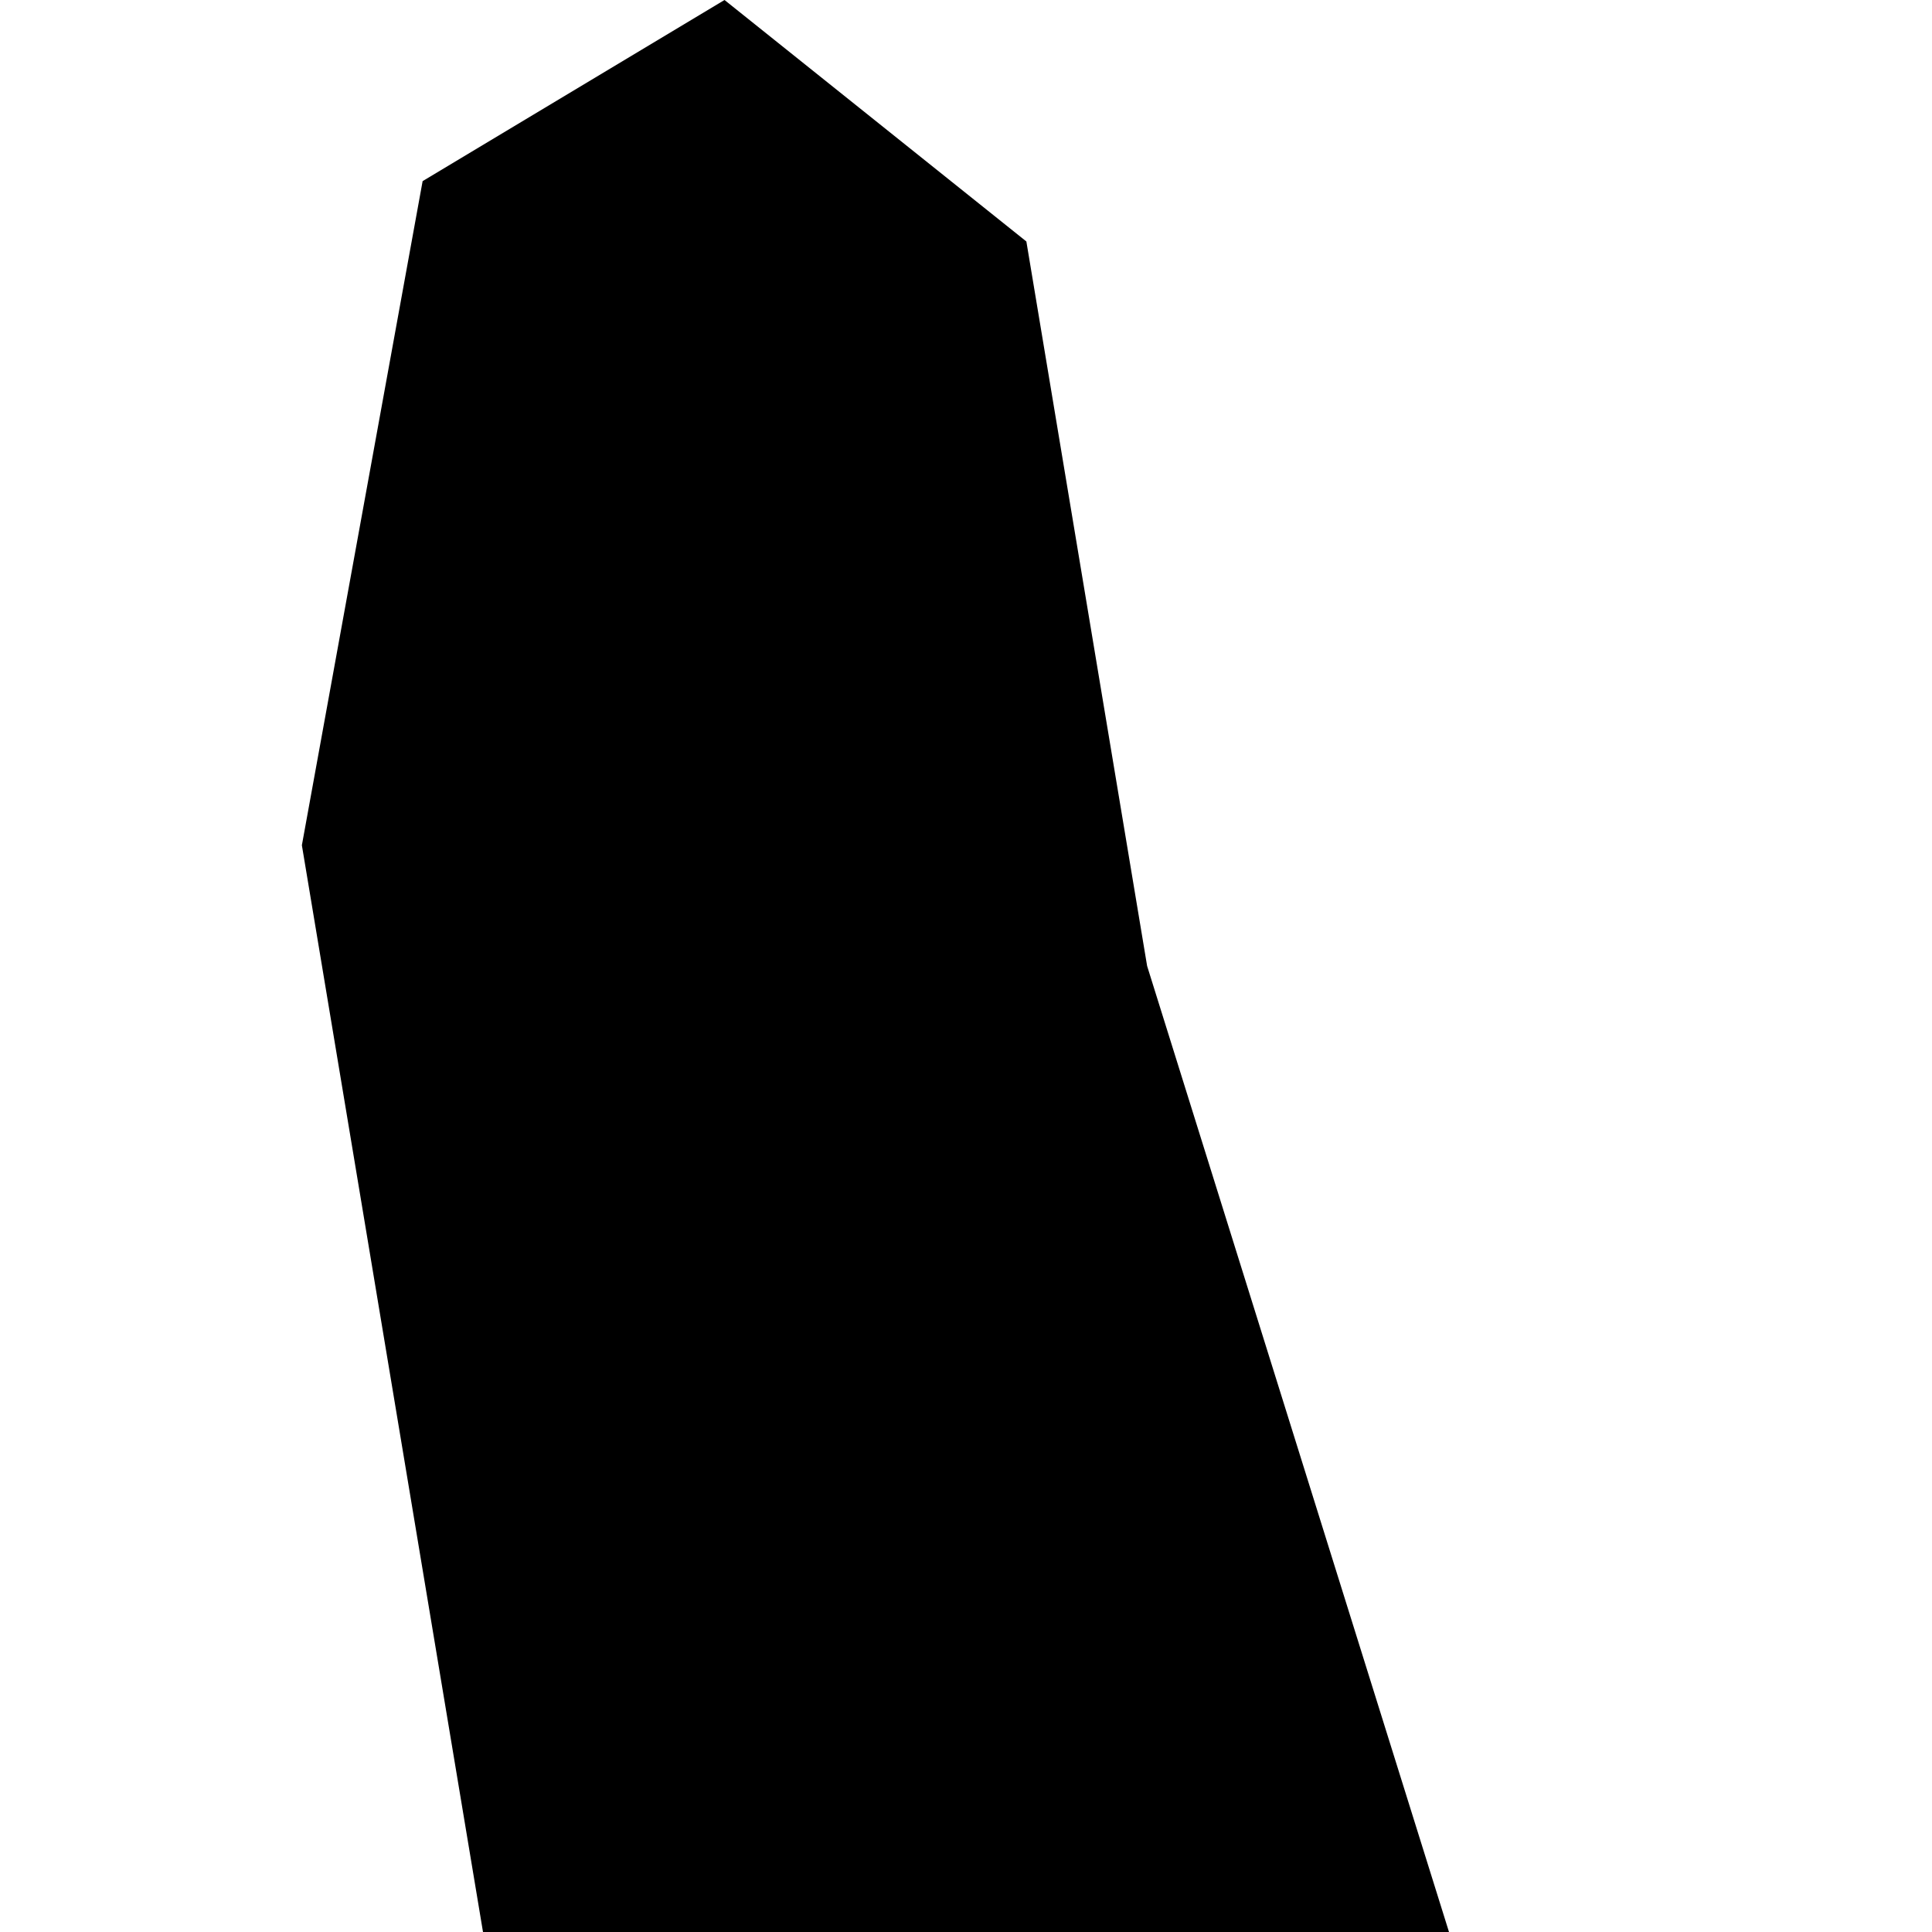
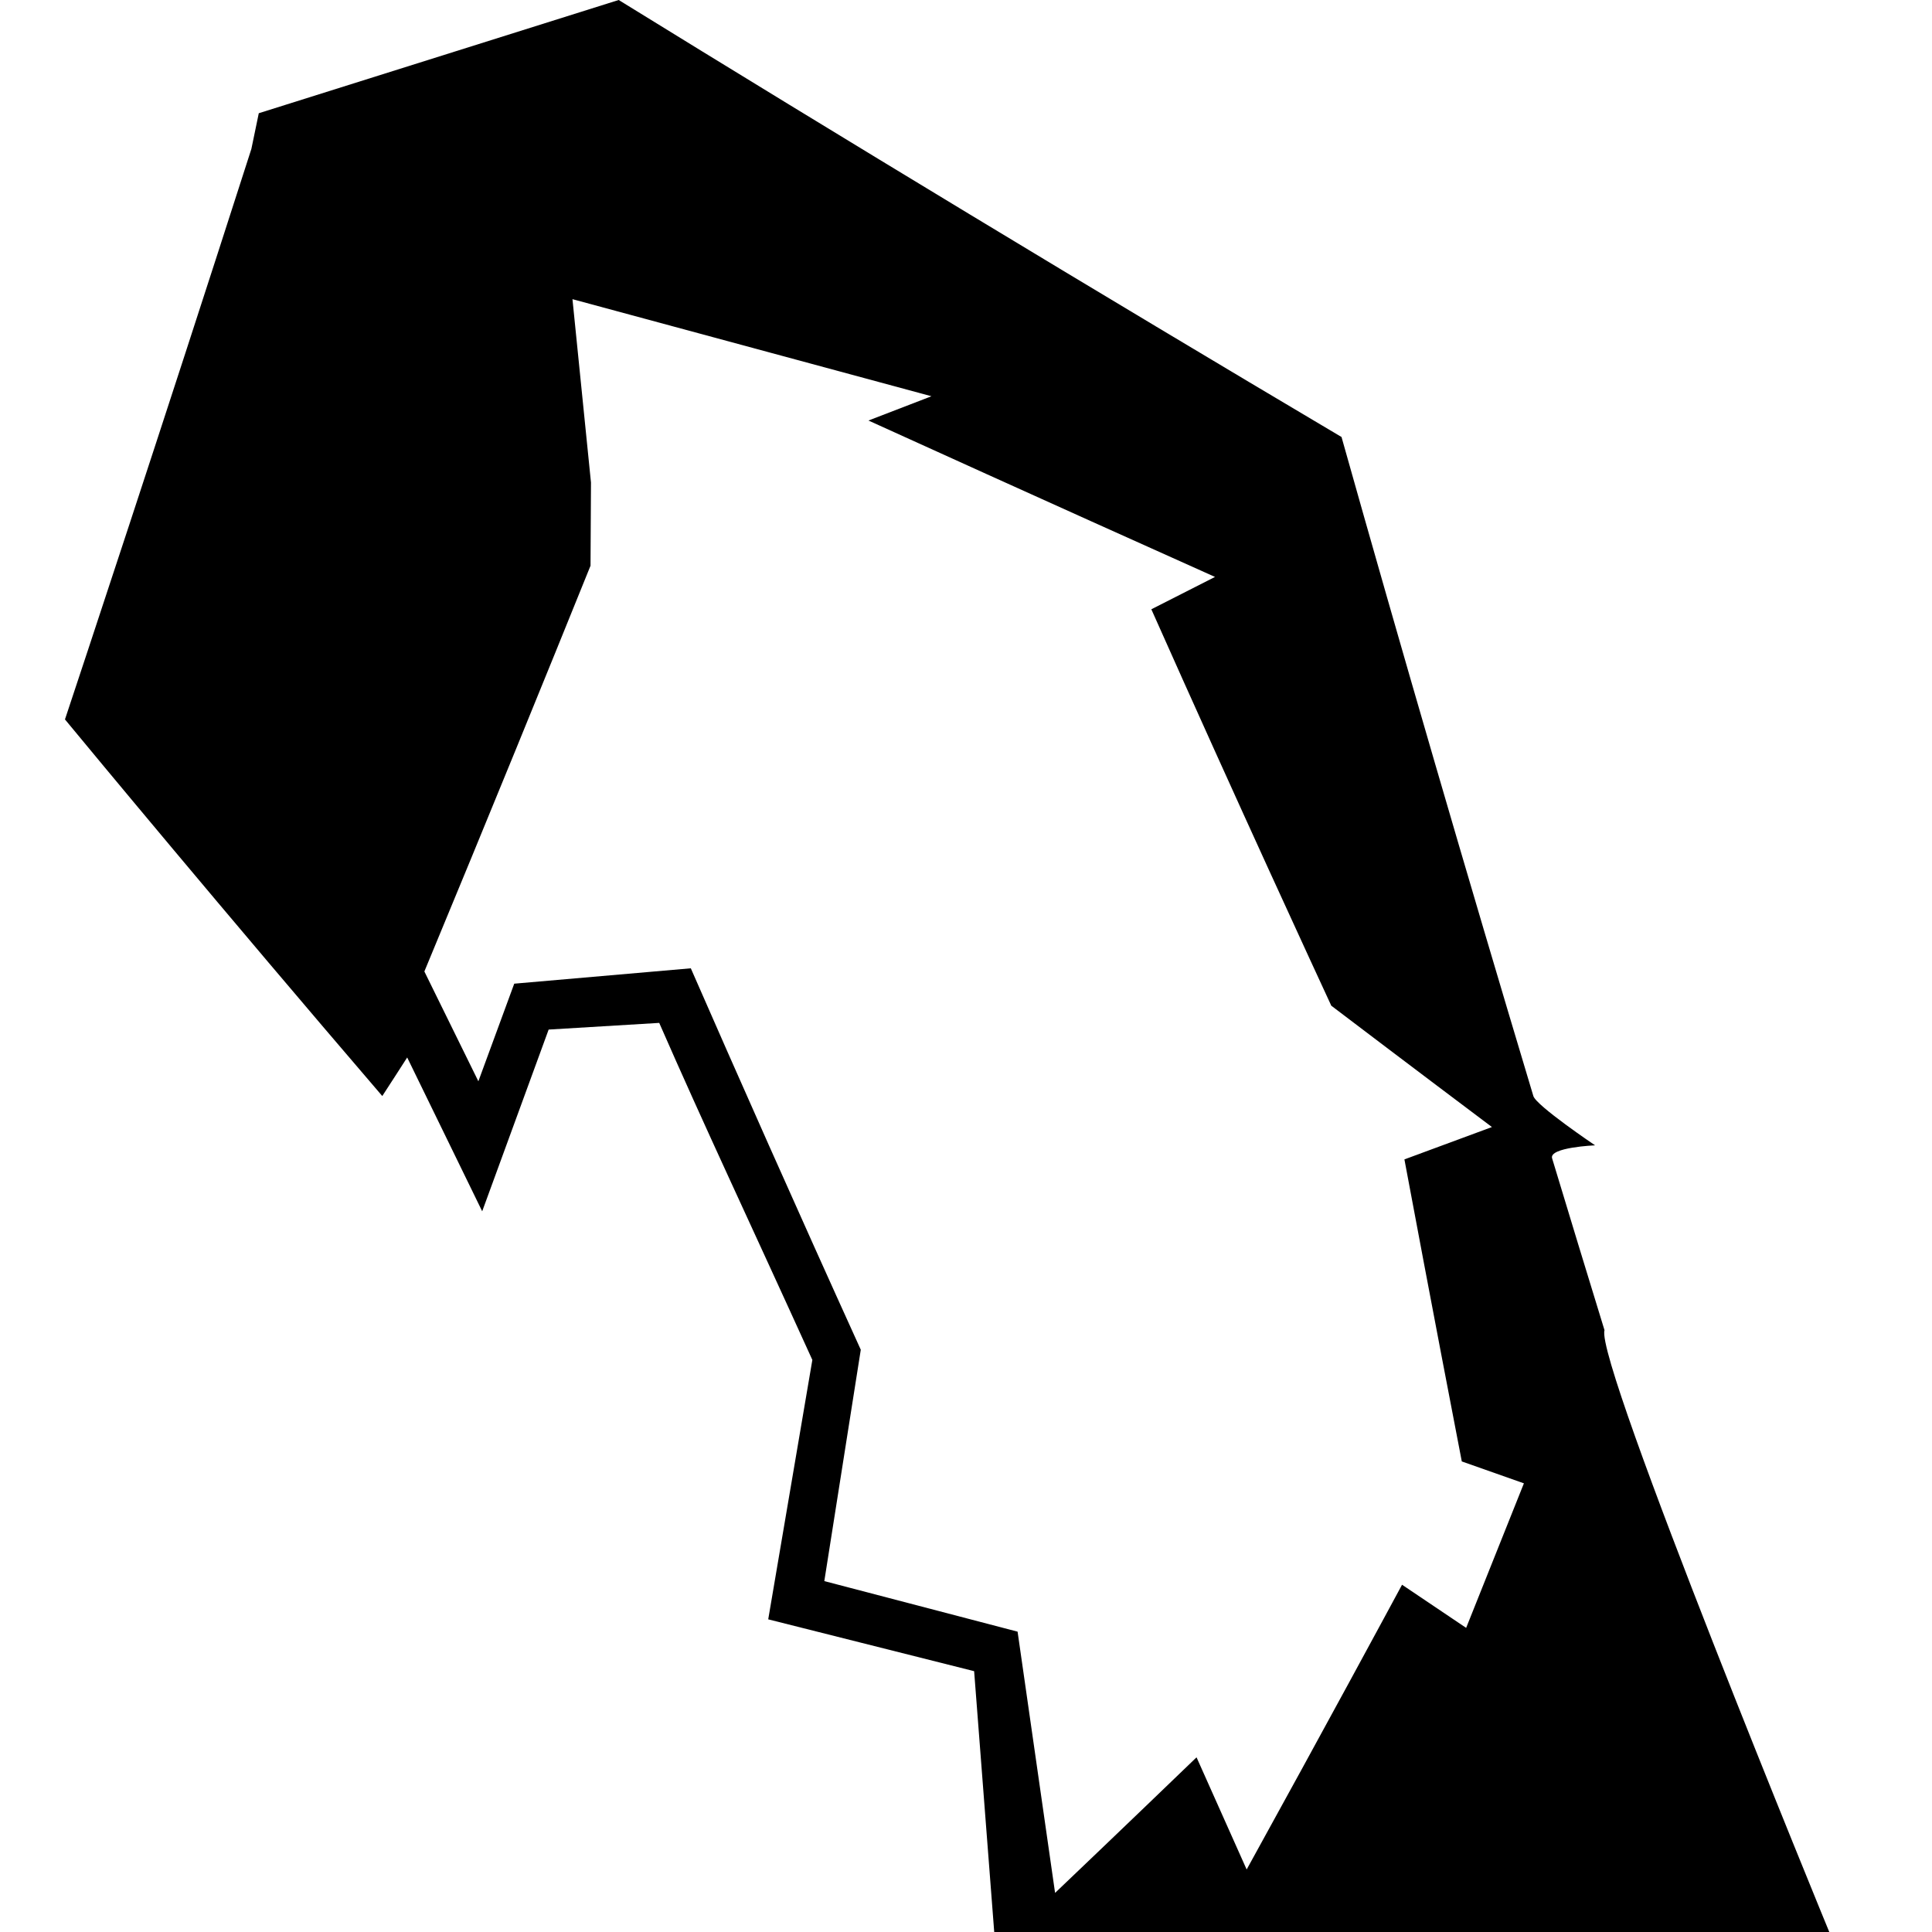
- <svg xmlns="http://www.w3.org/2000/svg" viewBox="0 0 32 32">
-   <path d="M8 32L5 14L7 3L12 0L17 4L19 16L24 32Z" />
+ <svg xmlns="http://www.w3.org/2000/svg" width="100%" height="100%" viewBox="0 0 32 32" version="1.1" xml:space="preserve" style="fill-rule:evenodd;clip-rule:evenodd;stroke-linejoin:round;stroke-miterlimit:2;">
+   <g transform="matrix(-0.19037,0,0,0.19037,125.499,-37.5873)">
+     <path d="M623.81,289.448C625.465,292.011 624.228,290.114 625.977,292.804C640.033,276.42 651.4,262.678 653.585,260.036C652.243,255.998 645.388,235.374 637.366,210.399L636.722,207.295L605.408,197.443C586.459,209.137 563.888,222.802 542.518,235.465C537.412,253.618 531.615,273.532 525.828,292.804C525.574,293.648 520.457,297.093 520.457,297.093C520.457,297.093 524.486,297.262 524.196,298.222C522.666,303.283 521.143,308.283 519.637,313.178C520.509,315.889 500.081,365.537 500.081,365.537L572.735,365.537L574.483,342.844L592.398,338.334L588.559,315.764C594.22,303.305 597.857,295.638 601.882,286.44L611.502,287.021L617.284,302.833L623.81,289.448ZM607.859,246.663C611.61,255.948 616.672,268.378 622.315,281.966L617.617,291.521L614.496,283.028L599.133,281.691C595.108,290.89 590.005,302.417 584.345,314.877L587.518,335.007L570.702,339.406L567.44,362.135C566.453,361.194 561.254,356.237 555.132,350.339L550.772,360.099C543.938,347.711 538.324,337.31 537.252,335.323L531.675,339.077L526.65,326.501L532.054,324.595C534.59,311.456 536.653,300.421 537.046,298.317L529.431,295.502C530.551,294.66 536.458,290.223 543.409,284.944C544.681,282.194 551.389,267.699 559.065,250.454L553.526,247.639C568.709,240.835 581.269,235.126 583.678,234.031L578.196,231.919L609.43,223.473L607.819,239.427L607.859,246.663Z" />
+   </g>
</svg>
